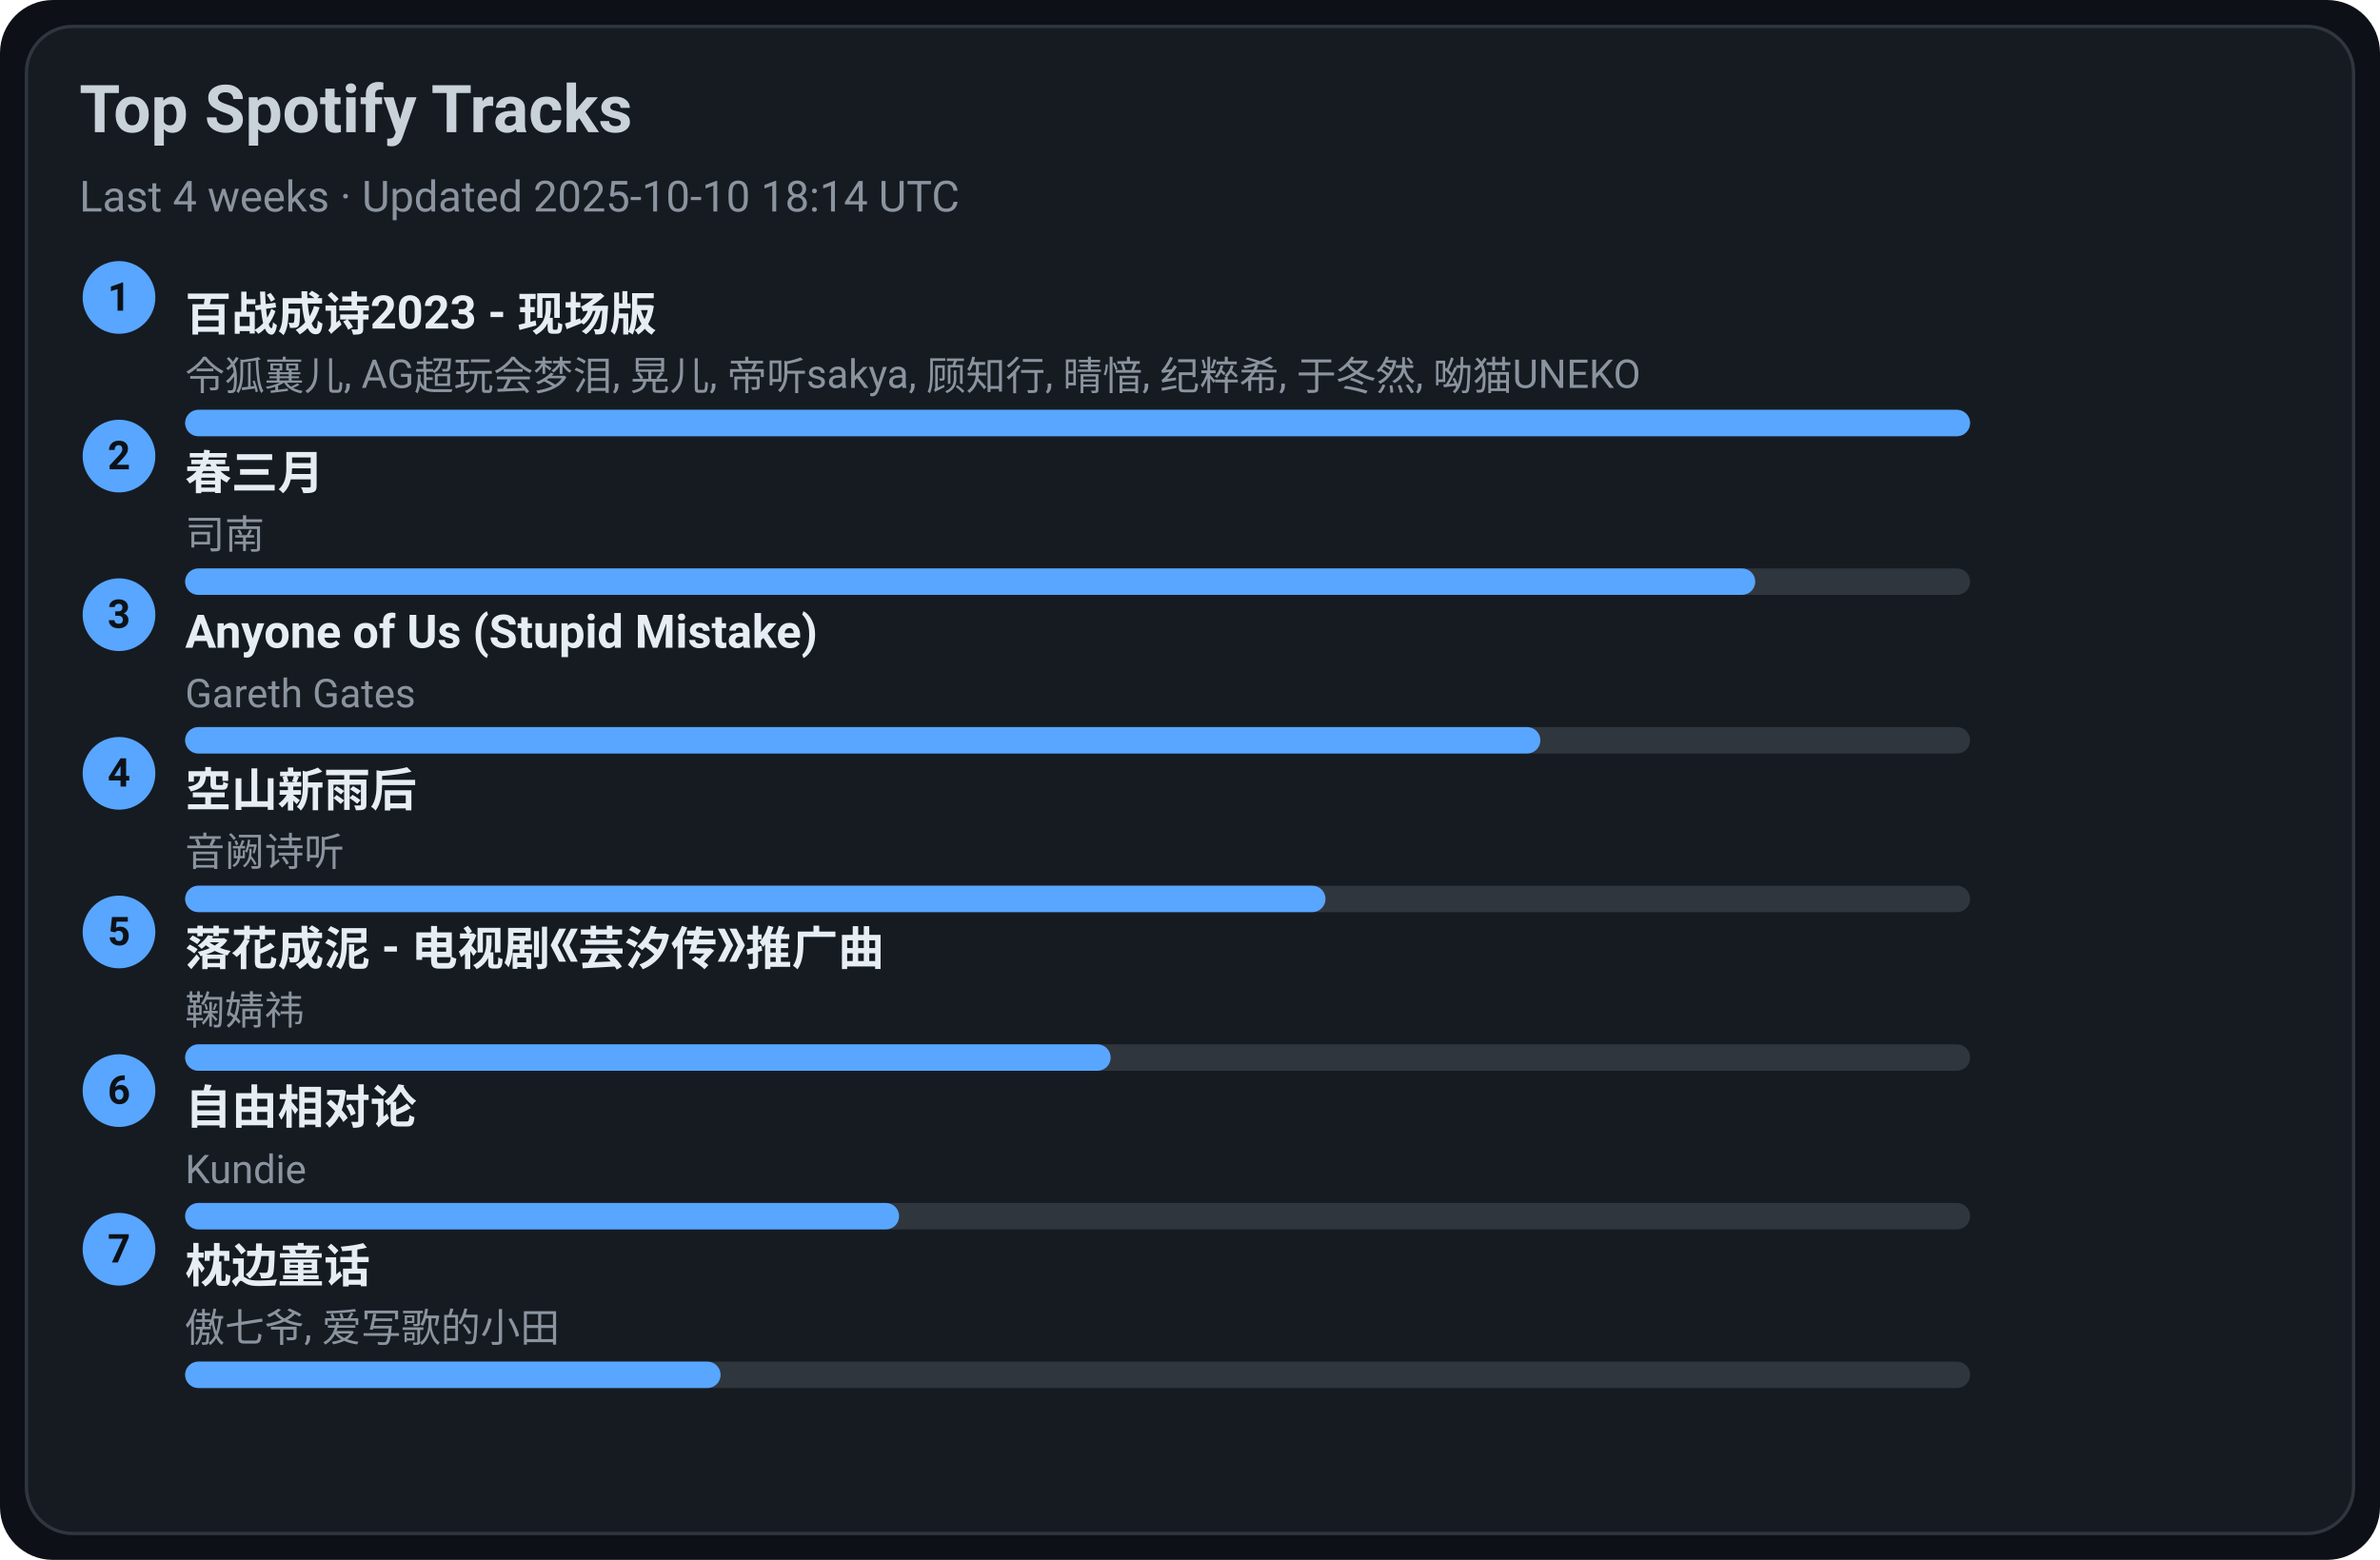
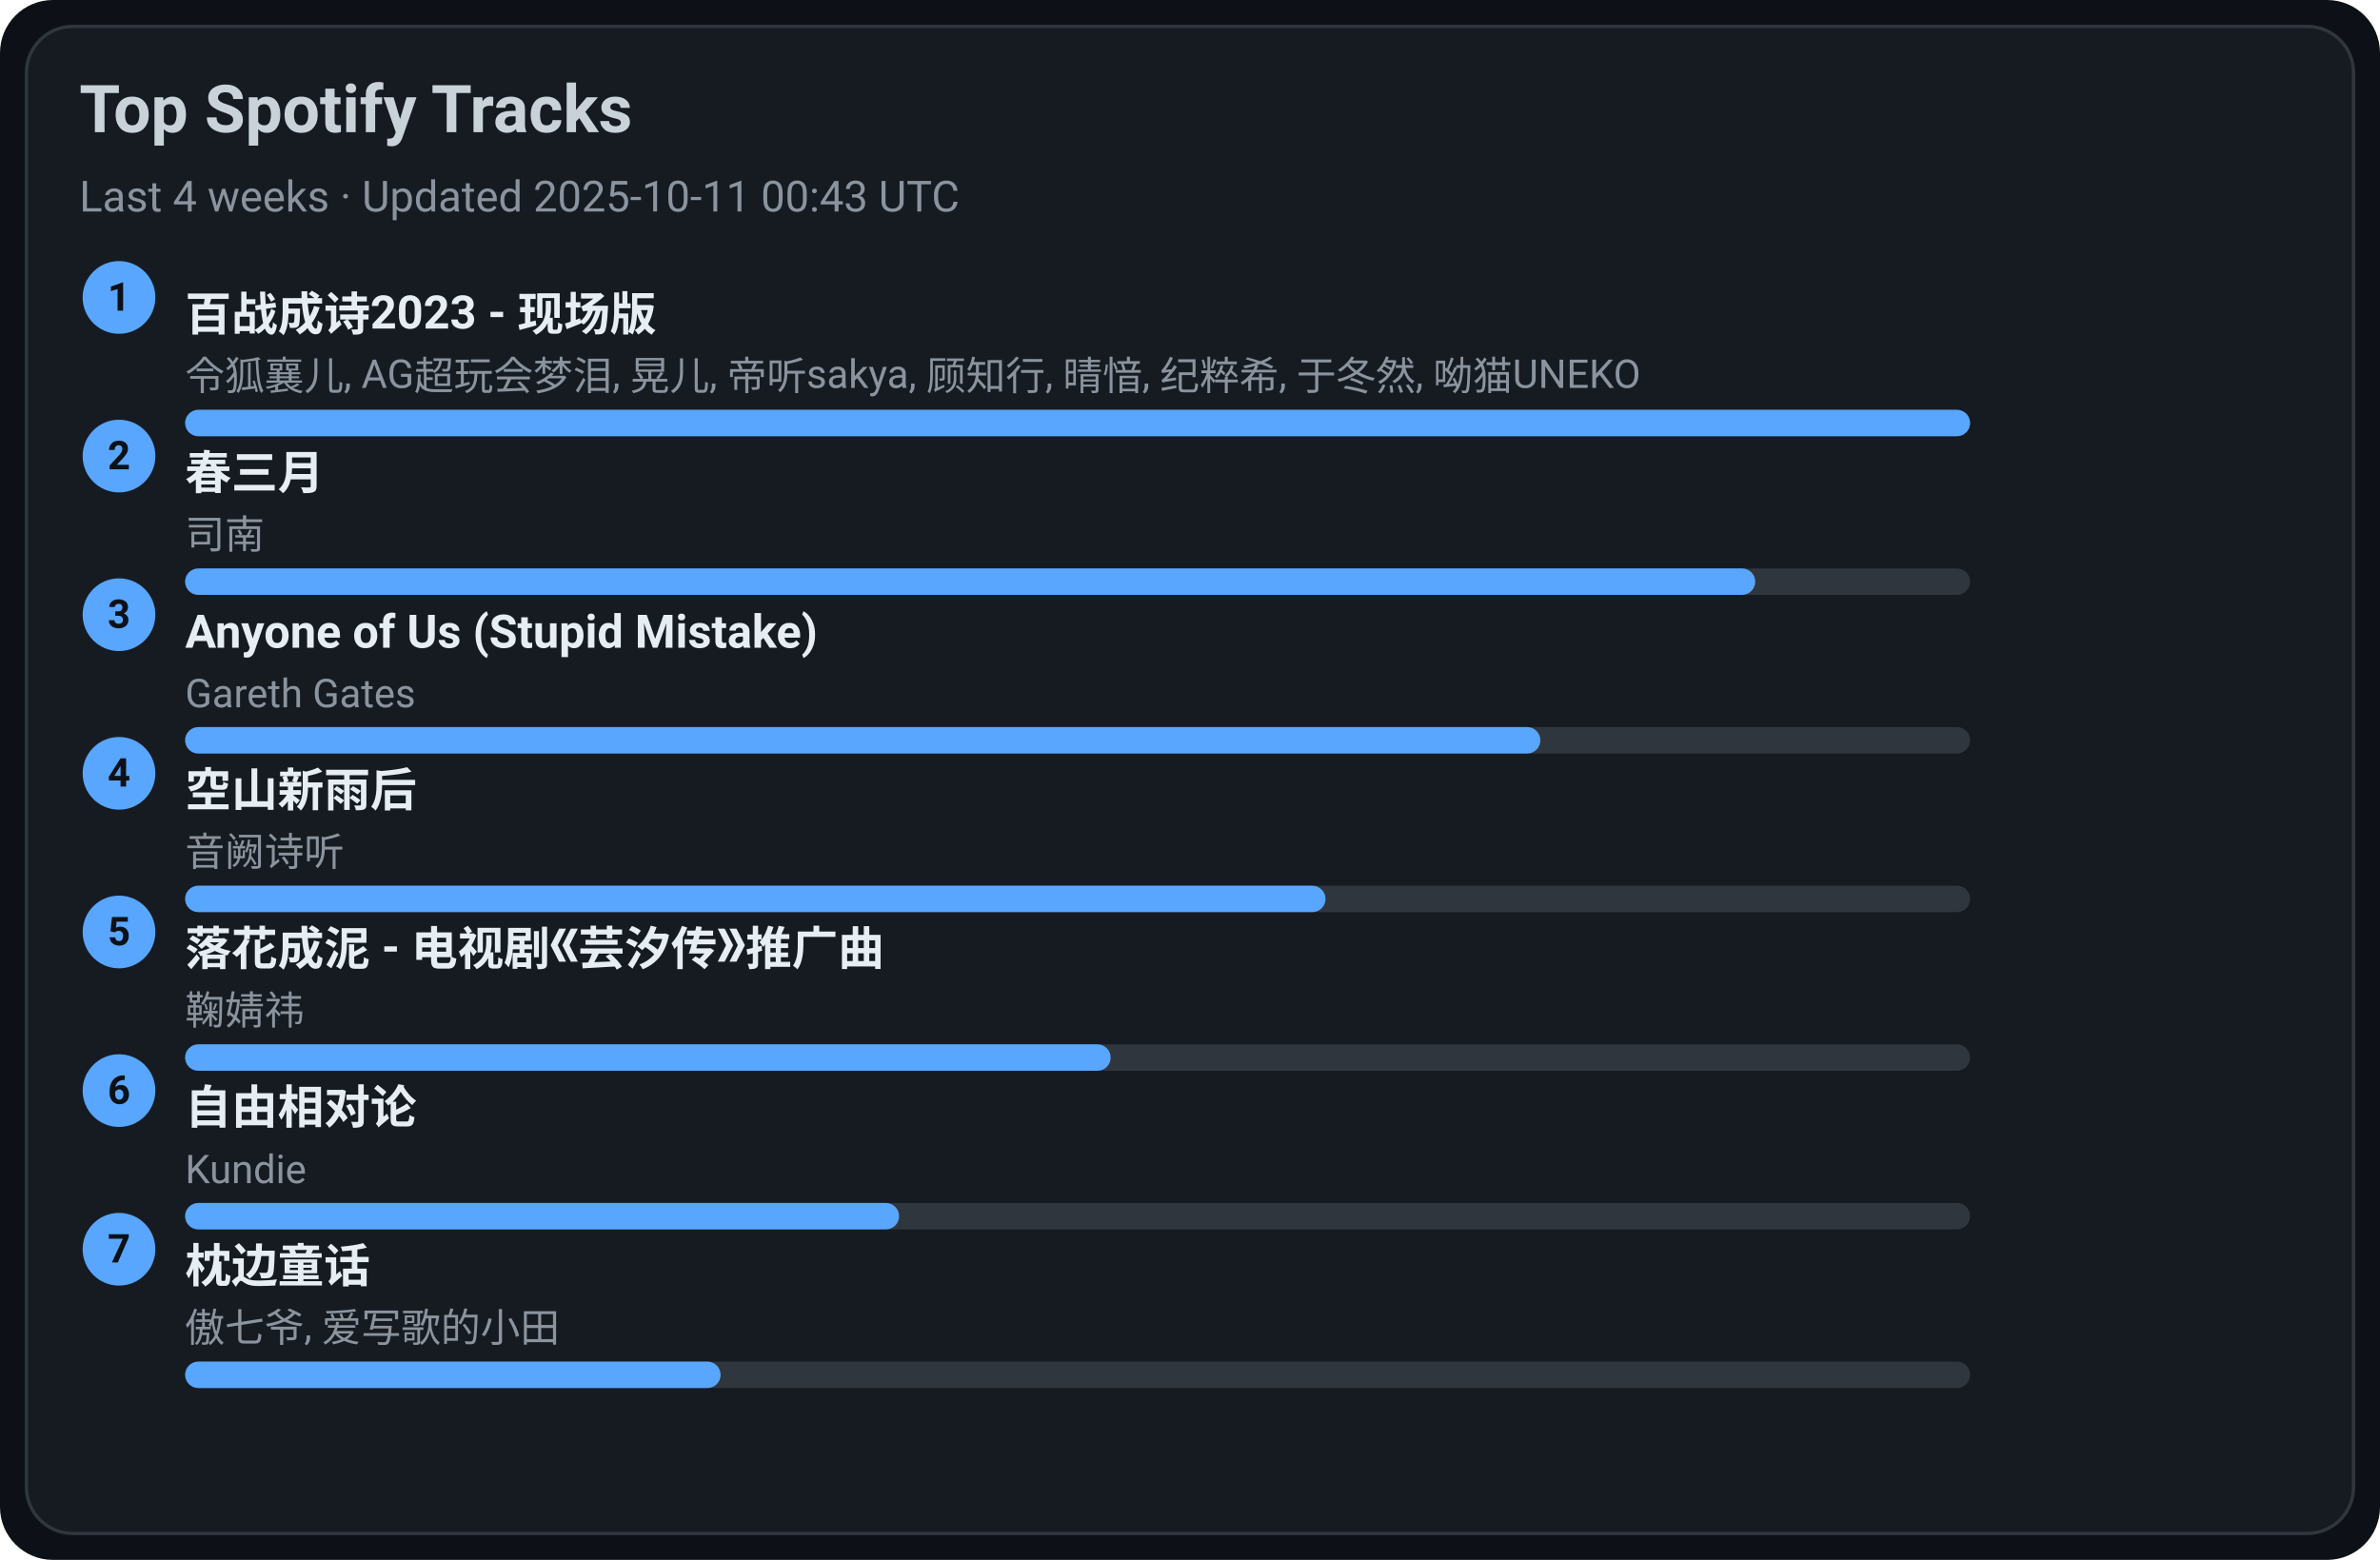
<svg xmlns="http://www.w3.org/2000/svg" width="720" height="472" viewBox="0 0 720 472">
  <style>text{font-family:-apple-system,BlinkMacSystemFont,Segoe UI,Roboto,Ubuntu,Helvetica Neue,Arial,Noto Sans,sans-serif}</style>
  <rect width="720" height="472" rx="16" fill="#0d1117" />
  <rect x="8" y="8" width="704" height="456" rx="14" fill="#161b22" stroke="#30363d" />
  <text x="24" y="40" font-size="20" fill="#c9d1d9" font-weight="600">Top Spotify Tracks</text>
-   <text x="24" y="64" font-size="13" fill="#8b949e">Last 4 weeks · Updated 2025-10-10 18:14 UTC</text>
+   <text x="24" y="64" font-size="13" fill="#8b949e">Last 4 weeks · Updated 2025-10-11 00:43 UTC</text>
  <circle cx="36" cy="90" r="11" fill="#58a6ff" />
  <text x="36" y="94" text-anchor="middle" font-size="12" fill="#0d1117" font-weight="700">1</text>
  <a href="https://open.spotify.com/track/2gttnS8fWnDwziLFt2TLEi" target="_blank" rel="noopener noreferrer">
    <text x="56" y="100" font-size="14" fill="#e6edf3" font-weight="600">百战成诗2023 - 现场版</text>
  </a>
  <text x="56" y="118" font-size="12" fill="#8b949e">令狐襄儿, AG超玩会梦泪, 晃儿, 帝听sakya, 顾知行, 晴愔, 纪粹希, 于冬然, 呦猫UNEKO</text>
  <rect x="56" y="124" width="540" height="8" rx="4" fill="#30363d" />
  <rect x="56" y="124" width="540" height="8" rx="4" fill="#58a6ff" />
  <circle cx="36" cy="138" r="11" fill="#58a6ff" />
  <text x="36" y="142" text-anchor="middle" font-size="12" fill="#0d1117" font-weight="700">2</text>
  <a href="https://open.spotify.com/track/5A9BOP4WTk2UayDlMb8w98" target="_blank" rel="noopener noreferrer">
    <text x="56" y="148" font-size="14" fill="#e6edf3" font-weight="600">春三月</text>
  </a>
  <text x="56" y="166" font-size="12" fill="#8b949e">司南</text>
  <rect x="56" y="172" width="540" height="8" rx="4" fill="#30363d" />
  <rect x="56" y="172" width="475" height="8" rx="4" fill="#58a6ff" />
  <circle cx="36" cy="186" r="11" fill="#58a6ff" />
  <text x="36" y="190" text-anchor="middle" font-size="12" fill="#0d1117" font-weight="700">3</text>
  <a href="https://open.spotify.com/track/7KZo8AI9F3Vnn3FXEYBL9f" target="_blank" rel="noopener noreferrer">
    <text x="56" y="196" font-size="14" fill="#e6edf3" font-weight="600">Anyone of Us (Stupid Mistake)</text>
  </a>
  <text x="56" y="214" font-size="12" fill="#8b949e">Gareth Gates</text>
  <rect x="56" y="220" width="540" height="8" rx="4" fill="#30363d" />
  <rect x="56" y="220" width="410" height="8" rx="4" fill="#58a6ff" />
  <circle cx="36" cy="234" r="11" fill="#58a6ff" />
  <text x="36" y="238" text-anchor="middle" font-size="12" fill="#0d1117" font-weight="700">4</text>
  <a href="https://open.spotify.com/track/7c1D58U8AIVOGlYzh5U6sk" target="_blank" rel="noopener noreferrer">
    <text x="56" y="244" font-size="14" fill="#e6edf3" font-weight="600">空山新雨后</text>
  </a>
  <text x="56" y="262" font-size="12" fill="#8b949e">音阙诗听</text>
  <rect x="56" y="268" width="540" height="8" rx="4" fill="#30363d" />
  <rect x="56" y="268" width="345" height="8" rx="4" fill="#58a6ff" />
  <circle cx="36" cy="282" r="11" fill="#58a6ff" />
  <text x="36" y="286" text-anchor="middle" font-size="12" fill="#0d1117" font-weight="700">5</text>
  <a href="https://open.spotify.com/track/3kOZsJz3crGIWWHeoCNa0O" target="_blank" rel="noopener noreferrer">
    <text x="56" y="292" font-size="14" fill="#e6edf3" font-weight="600">落花成泥 - 电视剧《芸汐传》推广曲</text>
  </a>
  <text x="56" y="310" font-size="12" fill="#8b949e">鞠婧祎</text>
  <rect x="56" y="316" width="540" height="8" rx="4" fill="#30363d" />
  <rect x="56" y="316" width="280" height="8" rx="4" fill="#58a6ff" />
  <circle cx="36" cy="330" r="11" fill="#58a6ff" />
  <text x="36" y="334" text-anchor="middle" font-size="12" fill="#0d1117" font-weight="700">6</text>
  <a href="https://open.spotify.com/track/1np2B0M4TkyE1xgpjG4dJn" target="_blank" rel="noopener noreferrer">
    <text x="56" y="340" font-size="14" fill="#e6edf3" font-weight="600">自由相对论</text>
  </a>
  <text x="56" y="358" font-size="12" fill="#8b949e">Kundie</text>
  <rect x="56" y="364" width="540" height="8" rx="4" fill="#30363d" />
  <rect x="56" y="364" width="216" height="8" rx="4" fill="#58a6ff" />
  <circle cx="36" cy="378" r="11" fill="#58a6ff" />
  <text x="36" y="382" text-anchor="middle" font-size="12" fill="#0d1117" font-weight="700">7</text>
  <a href="https://open.spotify.com/track/3I8tlHNA9NM8dL0B23xGIY" target="_blank" rel="noopener noreferrer">
    <text x="56" y="388" font-size="14" fill="#e6edf3" font-weight="600">枕边童话</text>
  </a>
  <text x="56" y="406" font-size="12" fill="#8b949e">傲七爷, 爱写歌的小田</text>
  <rect x="56" y="412" width="540" height="8" rx="4" fill="#30363d" />
  <rect x="56" y="412" width="162" height="8" rx="4" fill="#58a6ff" />
</svg>
